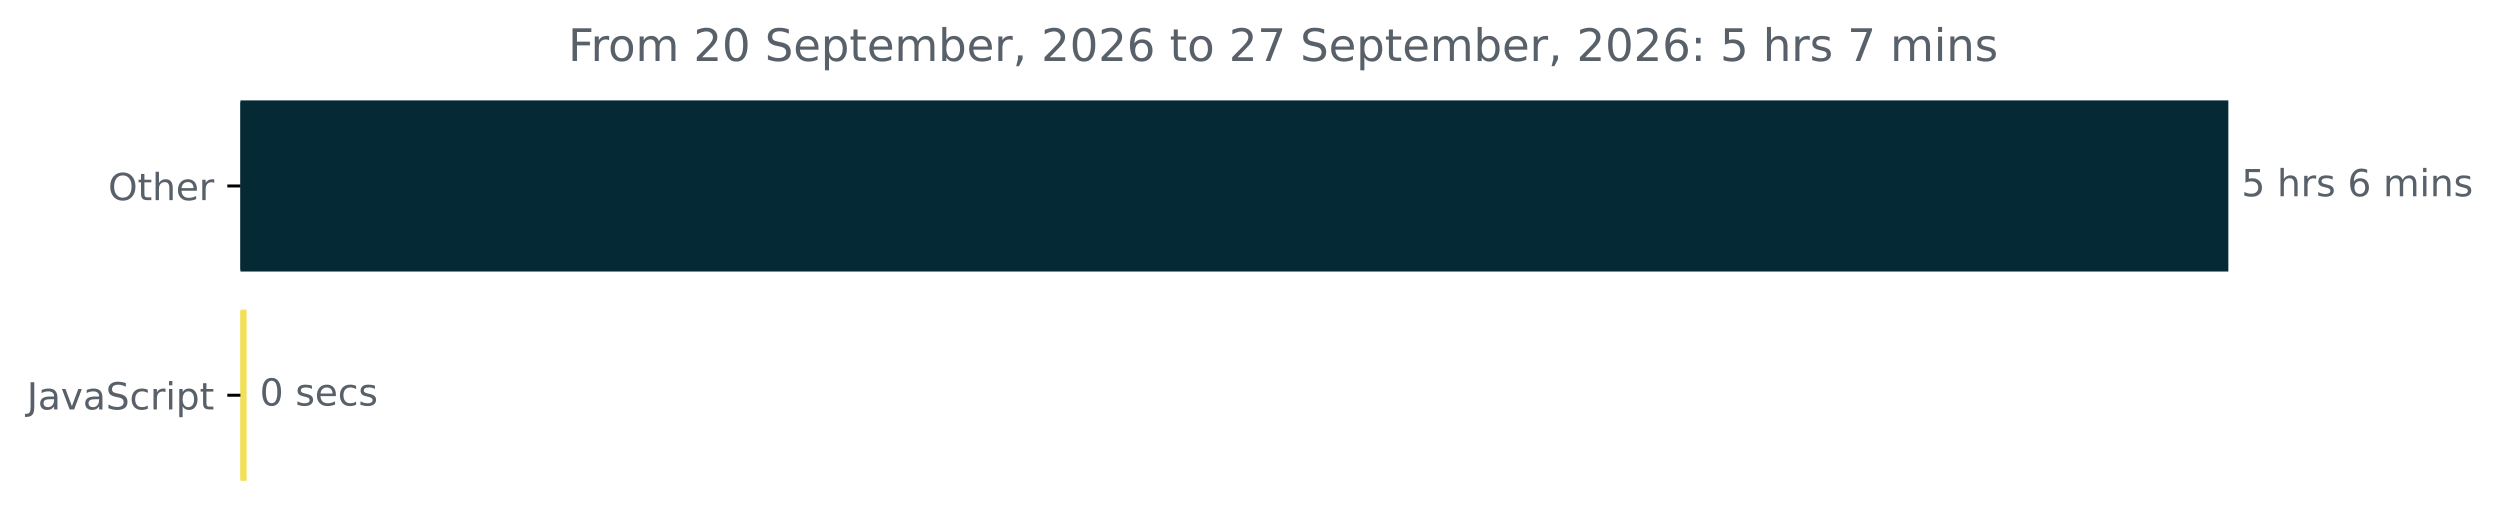
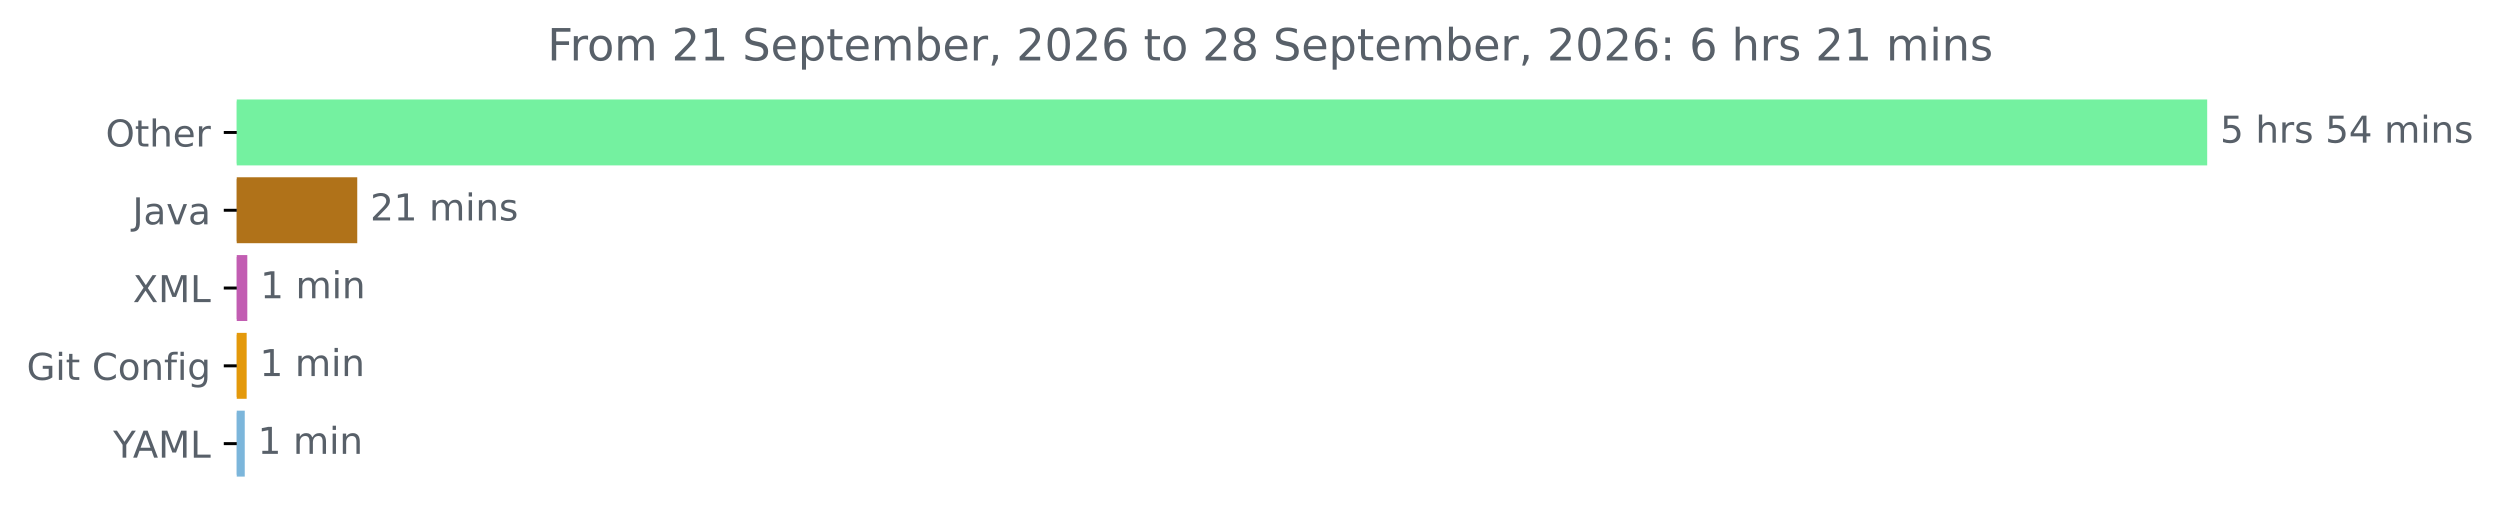
- <svg xmlns="http://www.w3.org/2000/svg" xmlns:xlink="http://www.w3.org/1999/xlink" width="668.941pt" height="140.398pt" viewBox="0 0 668.941 140.398" version="1.1">
+ <svg xmlns="http://www.w3.org/2000/svg" xmlns:xlink="http://www.w3.org/1999/xlink" width="674.885pt" height="140.398pt" viewBox="0 0 674.885 140.398" version="1.1">
  <defs>
    <style type="text/css">*{stroke-linejoin: round; stroke-linecap: butt}</style>
  </defs>
  <g id="figure_1">
    <g id="patch_1">
-       <path d="M -0 140.398  L 668.941 140.398  L 668.941 0  L -0 0  L -0 140.398  z " style="fill: none" />
+       <path d="M -0 140.398  L 674.885 140.398  L 674.885 0  L -0 0  L -0 140.398  z " style="fill: none" />
    </g>
    <g id="axes_1">
      <g id="patch_2">
-         <path d="M 64.33 27.358  L 595.758 27.358  L 595.758 72.158  L 64.33 72.158  z " clip-path="url(#p7d7fc573eb)" style="fill: #052a36; stroke: #052a36; stroke-linejoin: miter" />
+         <path d="M 63.911 27.358  L 595.34 27.358  L 595.34 44.158  L 63.911 44.158  z " clip-path="url(#pbce6be1444)" style="fill: #74f1a0; stroke: #74f1a0; stroke-linejoin: miter" />
      </g>
      <g id="patch_3">
-         <path d="M 64.33 83.358  L 65.501 83.358  L 65.501 128.158  L 64.33 128.158  z " clip-path="url(#p7d7fc573eb)" style="fill: #f1e05a; stroke: #f1e05a; stroke-linejoin: miter" />
+         <path d="M 63.911 48.358  L 95.94 48.358  L 95.94 65.158  L 63.911 65.158  z " clip-path="url(#pbce6be1444)" style="fill: #b07219; stroke: #b07219; stroke-linejoin: miter" />
+       </g>
+       <g id="patch_4">
+         <path d="M 63.911 69.358  L 66.26 69.358  L 66.26 86.158  L 63.911 86.158  z " clip-path="url(#pbce6be1444)" style="fill: #c25db2; stroke: #c25db2; stroke-linejoin: miter" />
+       </g>
+       <g id="patch_5">
+         <path d="M 63.911 90.358  L 66.088 90.358  L 66.088 107.158  L 63.911 107.158  z " clip-path="url(#pbce6be1444)" style="fill: #e4990b; stroke: #e4990b; stroke-linejoin: miter" />
+       </g>
+       <g id="patch_6">
+         <path d="M 63.911 111.358  L 65.573 111.358  L 65.573 128.158  L 63.911 128.158  z " clip-path="url(#pbce6be1444)" style="fill: #7cb6db; stroke: #7cb6db; stroke-linejoin: miter" />
      </g>
      <g id="matplotlib.axis_1" />
      <g id="matplotlib.axis_2">
        <g id="ytick_1">
          <g id="line2d_1">
            <defs>
-               <path id="mf418a6ff94" d="M 0 0  L -3.5 0  " style="stroke: #000000; stroke-width: 0.8" />
+               <path id="mf2163fde9b" d="M 0 0  L -3.5 0  " style="stroke: #000000; stroke-width: 0.8" />
            </defs>
            <g>
-               <use xlink:href="#mf418a6ff94" x="64.33" y="49.758" style="stroke: #000000; stroke-width: 0.8" />
+               <use xlink:href="#mf2163fde9b" x="63.911" y="35.758" style="stroke: #000000; stroke-width: 0.8" />
            </g>
          </g>
          <g id="text_1">
-             <g style="fill: #586069" transform="translate(28.93594 53.55734) scale(0.1 -0.1)">
+             <g style="fill: #586069" transform="translate(28.51719 39.55734) scale(0.1 -0.1)">
              <defs>
                <path id="DejaVuSans-4f" d="M 2522 4238  Q 1834 4238 1429 3725  Q 1025 3213 1025 2328  Q 1025 1447 1429 934  Q 1834 422 2522 422  Q 3209 422 3611 934  Q 4013 1447 4013 2328  Q 4013 3213 3611 3725  Q 3209 4238 2522 4238  z M 2522 4750  Q 3503 4750 4090 4092  Q 4678 3434 4678 2328  Q 4678 1225 4090 567  Q 3503 -91 2522 -91  Q 1538 -91 948 565  Q 359 1222 359 2328  Q 359 3434 948 4092  Q 1538 4750 2522 4750  z " transform="scale(0.015625)" />
                <path id="DejaVuSans-74" d="M 1172 4494  L 1172 3500  L 2356 3500  L 2356 3053  L 1172 3053  L 1172 1153  Q 1172 725 1289 603  Q 1406 481 1766 481  L 2356 481  L 2356 0  L 1766 0  Q 1100 0 847 248  Q 594 497 594 1153  L 594 3053  L 172 3053  L 172 3500  L 594 3500  L 594 4494  L 1172 4494  z " transform="scale(0.015625)" />
                <path id="DejaVuSans-68" d="M 3513 2113  L 3513 0  L 2938 0  L 2938 2094  Q 2938 2591 2744 2837  Q 2550 3084 2163 3084  Q 1697 3084 1428 2787  Q 1159 2491 1159 1978  L 1159 0  L 581 0  L 581 4863  L 1159 4863  L 1159 2956  Q 1366 3272 1645 3428  Q 1925 3584 2291 3584  Q 2894 3584 3203 3211  Q 3513 2838 3513 2113  z " transform="scale(0.015625)" />
                <path id="DejaVuSans-65" d="M 3597 1894  L 3597 1613  L 953 1613  Q 991 1019 1311 708  Q 1631 397 2203 397  Q 2534 397 2845 478  Q 3156 559 3463 722  L 3463 178  Q 3153 47 2828 -22  Q 2503 -91 2169 -91  Q 1331 -91 842 396  Q 353 884 353 1716  Q 353 2575 817 3079  Q 1281 3584 2069 3584  Q 2775 3584 3186 3129  Q 3597 2675 3597 1894  z M 3022 2063  Q 3016 2534 2758 2815  Q 2500 3097 2075 3097  Q 1594 3097 1305 2825  Q 1016 2553 972 2059  L 3022 2063  z " transform="scale(0.015625)" />
                <path id="DejaVuSans-72" d="M 2631 2963  Q 2534 3019 2420 3045  Q 2306 3072 2169 3072  Q 1681 3072 1420 2755  Q 1159 2438 1159 1844  L 1159 0  L 581 0  L 581 3500  L 1159 3500  L 1159 2956  Q 1341 3275 1631 3429  Q 1922 3584 2338 3584  Q 2397 3584 2469 3576  Q 2541 3569 2628 3553  L 2631 2963  z " transform="scale(0.015625)" />
              </defs>
              <use xlink:href="#DejaVuSans-4f" />
              <use xlink:href="#DejaVuSans-74" x="78.711" />
              <use xlink:href="#DejaVuSans-68" x="117.92" />
              <use xlink:href="#DejaVuSans-65" x="181.299" />
              <use xlink:href="#DejaVuSans-72" x="242.822" />
            </g>
          </g>
        </g>
        <g id="ytick_2">
          <g id="line2d_2">
            <g>
-               <use xlink:href="#mf418a6ff94" x="64.33" y="105.758" style="stroke: #000000; stroke-width: 0.8" />
+               <use xlink:href="#mf2163fde9b" x="63.911" y="56.758" style="stroke: #000000; stroke-width: 0.8" />
            </g>
          </g>
          <g id="text_2">
-             <g style="fill: #586069" transform="translate(7.2 109.5573) scale(0.1 -0.1)">
+             <g style="fill: #586069" transform="translate(35.78594 60.55734) scale(0.1 -0.1)">
              <defs>
                <path id="DejaVuSans-4a" d="M 628 4666  L 1259 4666  L 1259 325  Q 1259 -519 939 -900  Q 619 -1281 -91 -1281  L -331 -1281  L -331 -750  L -134 -750  Q 284 -750 456 -515  Q 628 -281 628 325  L 628 4666  z " transform="scale(0.015625)" />
                <path id="DejaVuSans-61" d="M 2194 1759  Q 1497 1759 1228 1600  Q 959 1441 959 1056  Q 959 750 1161 570  Q 1363 391 1709 391  Q 2188 391 2477 730  Q 2766 1069 2766 1631  L 2766 1759  L 2194 1759  z M 3341 1997  L 3341 0  L 2766 0  L 2766 531  Q 2569 213 2275 61  Q 1981 -91 1556 -91  Q 1019 -91 701 211  Q 384 513 384 1019  Q 384 1609 779 1909  Q 1175 2209 1959 2209  L 2766 2209  L 2766 2266  Q 2766 2663 2505 2880  Q 2244 3097 1772 3097  Q 1472 3097 1187 3025  Q 903 2953 641 2809  L 641 3341  Q 956 3463 1253 3523  Q 1550 3584 1831 3584  Q 2591 3584 2966 3190  Q 3341 2797 3341 1997  z " transform="scale(0.015625)" />
                <path id="DejaVuSans-76" d="M 191 3500  L 800 3500  L 1894 563  L 2988 3500  L 3597 3500  L 2284 0  L 1503 0  L 191 3500  z " transform="scale(0.015625)" />
-                 <path id="DejaVuSans-53" d="M 3425 4513  L 3425 3897  Q 3066 4069 2747 4153  Q 2428 4238 2131 4238  Q 1616 4238 1336 4038  Q 1056 3838 1056 3469  Q 1056 3159 1242 3001  Q 1428 2844 1947 2747  L 2328 2669  Q 3034 2534 3370 2195  Q 3706 1856 3706 1288  Q 3706 609 3251 259  Q 2797 -91 1919 -91  Q 1588 -91 1214 -16  Q 841 59 441 206  L 441 856  Q 825 641 1194 531  Q 1563 422 1919 422  Q 2459 422 2753 634  Q 3047 847 3047 1241  Q 3047 1584 2836 1778  Q 2625 1972 2144 2069  L 1759 2144  Q 1053 2284 737 2584  Q 422 2884 422 3419  Q 422 4038 858 4394  Q 1294 4750 2059 4750  Q 2388 4750 2728 4690  Q 3069 4631 3425 4513  z " transform="scale(0.015625)" />
-                 <path id="DejaVuSans-63" d="M 3122 3366  L 3122 2828  Q 2878 2963 2633 3030  Q 2388 3097 2138 3097  Q 1578 3097 1268 2742  Q 959 2388 959 1747  Q 959 1106 1268 751  Q 1578 397 2138 397  Q 2388 397 2633 464  Q 2878 531 3122 666  L 3122 134  Q 2881 22 2623 -34  Q 2366 -91 2075 -91  Q 1284 -91 818 406  Q 353 903 353 1747  Q 353 2603 823 3093  Q 1294 3584 2113 3584  Q 2378 3584 2631 3529  Q 2884 3475 3122 3366  z " transform="scale(0.015625)" />
-                 <path id="DejaVuSans-69" d="M 603 3500  L 1178 3500  L 1178 0  L 603 0  L 603 3500  z M 603 4863  L 1178 4863  L 1178 4134  L 603 4134  L 603 4863  z " transform="scale(0.015625)" />
-                 <path id="DejaVuSans-70" d="M 1159 525  L 1159 -1331  L 581 -1331  L 581 3500  L 1159 3500  L 1159 2969  Q 1341 3281 1617 3432  Q 1894 3584 2278 3584  Q 2916 3584 3314 3078  Q 3713 2572 3713 1747  Q 3713 922 3314 415  Q 2916 -91 2278 -91  Q 1894 -91 1617 61  Q 1341 213 1159 525  z M 3116 1747  Q 3116 2381 2855 2742  Q 2594 3103 2138 3103  Q 1681 3103 1420 2742  Q 1159 2381 1159 1747  Q 1159 1113 1420 752  Q 1681 391 2138 391  Q 2594 391 2855 752  Q 3116 1113 3116 1747  z " transform="scale(0.015625)" />
              </defs>
              <use xlink:href="#DejaVuSans-4a" />
              <use xlink:href="#DejaVuSans-61" x="29.492" />
              <use xlink:href="#DejaVuSans-76" x="90.771" />
              <use xlink:href="#DejaVuSans-61" x="149.951" />
-               <use xlink:href="#DejaVuSans-53" x="211.23" />
-               <use xlink:href="#DejaVuSans-63" x="274.707" />
-               <use xlink:href="#DejaVuSans-72" x="329.688" />
-               <use xlink:href="#DejaVuSans-69" x="370.801" />
-               <use xlink:href="#DejaVuSans-70" x="398.584" />
-               <use xlink:href="#DejaVuSans-74" x="462.061" />
-             </g>
-           </g>
-         </g>
-       </g>
-       <g id="text_3">
-         <g style="fill: #586069" transform="translate(599.7583 52.5175) scale(0.1 -0.1)">
+             </g>
+           </g>
+         </g>
+         <g id="ytick_3">
+           <g id="line2d_3">
+             <g>
+               <use xlink:href="#mf2163fde9b" x="63.911" y="77.758" style="stroke: #000000; stroke-width: 0.8" />
+             </g>
+           </g>
+           <g id="text_3">
+             <g style="fill: #586069" transform="translate(35.86094 81.55734) scale(0.1 -0.1)">
+               <defs>
+                 <path id="DejaVuSans-58" d="M 403 4666  L 1081 4666  L 2241 2931  L 3406 4666  L 4084 4666  L 2584 2425  L 4184 0  L 3506 0  L 2194 1984  L 872 0  L 191 0  L 1856 2491  L 403 4666  z " transform="scale(0.015625)" />
+                 <path id="DejaVuSans-4d" d="M 628 4666  L 1569 4666  L 2759 1491  L 3956 4666  L 4897 4666  L 4897 0  L 4281 0  L 4281 4097  L 3078 897  L 2444 897  L 1241 4097  L 1241 0  L 628 0  L 628 4666  z " transform="scale(0.015625)" />
+                 <path id="DejaVuSans-4c" d="M 628 4666  L 1259 4666  L 1259 531  L 3531 531  L 3531 0  L 628 0  L 628 4666  z " transform="scale(0.015625)" />
+               </defs>
+               <use xlink:href="#DejaVuSans-58" />
+               <use xlink:href="#DejaVuSans-4d" x="68.506" />
+               <use xlink:href="#DejaVuSans-4c" x="154.785" />
+             </g>
+           </g>
+         </g>
+         <g id="ytick_4">
+           <g id="line2d_4">
+             <g>
+               <use xlink:href="#mf2163fde9b" x="63.911" y="98.758" style="stroke: #000000; stroke-width: 0.8" />
+             </g>
+           </g>
+           <g id="text_4">
+             <g style="fill: #586069" transform="translate(7.2 102.5573) scale(0.1 -0.1)">
+               <defs>
+                 <path id="DejaVuSans-47" d="M 3809 666  L 3809 1919  L 2778 1919  L 2778 2438  L 4434 2438  L 4434 434  Q 4069 175 3628 42  Q 3188 -91 2688 -91  Q 1594 -91 976 548  Q 359 1188 359 2328  Q 359 3472 976 4111  Q 1594 4750 2688 4750  Q 3144 4750 3555 4637  Q 3966 4525 4313 4306  L 4313 3634  Q 3963 3931 3569 4081  Q 3175 4231 2741 4231  Q 1884 4231 1454 3753  Q 1025 3275 1025 2328  Q 1025 1384 1454 906  Q 1884 428 2741 428  Q 3075 428 3337 486  Q 3600 544 3809 666  z " transform="scale(0.015625)" />
+                 <path id="DejaVuSans-69" d="M 603 3500  L 1178 3500  L 1178 0  L 603 0  L 603 3500  z M 603 4863  L 1178 4863  L 1178 4134  L 603 4134  L 603 4863  z " transform="scale(0.015625)" />
+                 <path id="DejaVuSans-20" transform="scale(0.015625)" />
+                 <path id="DejaVuSans-43" d="M 4122 4306  L 4122 3641  Q 3803 3938 3442 4084  Q 3081 4231 2675 4231  Q 1875 4231 1450 3742  Q 1025 3253 1025 2328  Q 1025 1406 1450 917  Q 1875 428 2675 428  Q 3081 428 3442 575  Q 3803 722 4122 1019  L 4122 359  Q 3791 134 3420 21  Q 3050 -91 2638 -91  Q 1578 -91 968 557  Q 359 1206 359 2328  Q 359 3453 968 4101  Q 1578 4750 2638 4750  Q 3056 4750 3426 4639  Q 3797 4528 4122 4306  z " transform="scale(0.015625)" />
+                 <path id="DejaVuSans-6f" d="M 1959 3097  Q 1497 3097 1228 2736  Q 959 2375 959 1747  Q 959 1119 1226 758  Q 1494 397 1959 397  Q 2419 397 2687 759  Q 2956 1122 2956 1747  Q 2956 2369 2687 2733  Q 2419 3097 1959 3097  z M 1959 3584  Q 2709 3584 3137 3096  Q 3566 2609 3566 1747  Q 3566 888 3137 398  Q 2709 -91 1959 -91  Q 1206 -91 779 398  Q 353 888 353 1747  Q 353 2609 779 3096  Q 1206 3584 1959 3584  z " transform="scale(0.015625)" />
+                 <path id="DejaVuSans-6e" d="M 3513 2113  L 3513 0  L 2938 0  L 2938 2094  Q 2938 2591 2744 2837  Q 2550 3084 2163 3084  Q 1697 3084 1428 2787  Q 1159 2491 1159 1978  L 1159 0  L 581 0  L 581 3500  L 1159 3500  L 1159 2956  Q 1366 3272 1645 3428  Q 1925 3584 2291 3584  Q 2894 3584 3203 3211  Q 3513 2838 3513 2113  z " transform="scale(0.015625)" />
+                 <path id="DejaVuSans-66" d="M 2375 4863  L 2375 4384  L 1825 4384  Q 1516 4384 1395 4259  Q 1275 4134 1275 3809  L 1275 3500  L 2222 3500  L 2222 3053  L 1275 3053  L 1275 0  L 697 0  L 697 3053  L 147 3053  L 147 3500  L 697 3500  L 697 3744  Q 697 4328 969 4595  Q 1241 4863 1831 4863  L 2375 4863  z " transform="scale(0.015625)" />
+                 <path id="DejaVuSans-67" d="M 2906 1791  Q 2906 2416 2648 2759  Q 2391 3103 1925 3103  Q 1463 3103 1205 2759  Q 947 2416 947 1791  Q 947 1169 1205 825  Q 1463 481 1925 481  Q 2391 481 2648 825  Q 2906 1169 2906 1791  z M 3481 434  Q 3481 -459 3084 -895  Q 2688 -1331 1869 -1331  Q 1566 -1331 1297 -1286  Q 1028 -1241 775 -1147  L 775 -588  Q 1028 -725 1275 -790  Q 1522 -856 1778 -856  Q 2344 -856 2625 -561  Q 2906 -266 2906 331  L 2906 616  Q 2728 306 2450 153  Q 2172 0 1784 0  Q 1141 0 747 490  Q 353 981 353 1791  Q 353 2603 747 3093  Q 1141 3584 1784 3584  Q 2172 3584 2450 3431  Q 2728 3278 2906 2969  L 2906 3500  L 3481 3500  L 3481 434  z " transform="scale(0.015625)" />
+               </defs>
+               <use xlink:href="#DejaVuSans-47" />
+               <use xlink:href="#DejaVuSans-69" x="77.49" />
+               <use xlink:href="#DejaVuSans-74" x="105.273" />
+               <use xlink:href="#DejaVuSans-20" x="144.482" />
+               <use xlink:href="#DejaVuSans-43" x="176.27" />
+               <use xlink:href="#DejaVuSans-6f" x="246.094" />
+               <use xlink:href="#DejaVuSans-6e" x="307.275" />
+               <use xlink:href="#DejaVuSans-66" x="370.654" />
+               <use xlink:href="#DejaVuSans-69" x="405.859" />
+               <use xlink:href="#DejaVuSans-67" x="433.643" />
+             </g>
+           </g>
+         </g>
+         <g id="ytick_5">
+           <g id="line2d_5">
+             <g>
+               <use xlink:href="#mf2163fde9b" x="63.911" y="119.758" style="stroke: #000000; stroke-width: 0.8" />
+             </g>
+           </g>
+           <g id="text_5">
+             <g style="fill: #586069" transform="translate(30.5375 123.5573) scale(0.1 -0.1)">
+               <defs>
+                 <path id="DejaVuSans-59" d="M -13 4666  L 666 4666  L 1959 2747  L 3244 4666  L 3922 4666  L 2272 2222  L 2272 0  L 1638 0  L 1638 2222  L -13 4666  z " transform="scale(0.015625)" />
+                 <path id="DejaVuSans-41" d="M 2188 4044  L 1331 1722  L 3047 1722  L 2188 4044  z M 1831 4666  L 2547 4666  L 4325 0  L 3669 0  L 3244 1197  L 1141 1197  L 716 0  L 50 0  L 1831 4666  z " transform="scale(0.015625)" />
+               </defs>
+               <use xlink:href="#DejaVuSans-59" />
+               <use xlink:href="#DejaVuSans-41" x="53.334" />
+               <use xlink:href="#DejaVuSans-4d" x="121.742" />
+               <use xlink:href="#DejaVuSans-4c" x="208.021" />
+             </g>
+           </g>
+         </g>
+       </g>
+       <g id="text_6">
+         <g style="fill: #586069" transform="translate(599.3395 38.5175) scale(0.1 -0.1)">
          <defs>
            <path id="DejaVuSans-35" d="M 691 4666  L 3169 4666  L 3169 4134  L 1269 4134  L 1269 2991  Q 1406 3038 1543 3061  Q 1681 3084 1819 3084  Q 2600 3084 3056 2656  Q 3513 2228 3513 1497  Q 3513 744 3044 326  Q 2575 -91 1722 -91  Q 1428 -91 1123 -41  Q 819 9 494 109  L 494 744  Q 775 591 1075 516  Q 1375 441 1709 441  Q 2250 441 2565 725  Q 2881 1009 2881 1497  Q 2881 1984 2565 2268  Q 2250 2553 1709 2553  Q 1456 2553 1204 2497  Q 953 2441 691 2322  L 691 4666  z " transform="scale(0.015625)" />
-             <path id="DejaVuSans-20" transform="scale(0.015625)" />
            <path id="DejaVuSans-73" d="M 2834 3397  L 2834 2853  Q 2591 2978 2328 3040  Q 2066 3103 1784 3103  Q 1356 3103 1142 2972  Q 928 2841 928 2578  Q 928 2378 1081 2264  Q 1234 2150 1697 2047  L 1894 2003  Q 2506 1872 2764 1633  Q 3022 1394 3022 966  Q 3022 478 2636 193  Q 2250 -91 1575 -91  Q 1294 -91 989 -36  Q 684 19 347 128  L 347 722  Q 666 556 975 473  Q 1284 391 1588 391  Q 1994 391 2212 530  Q 2431 669 2431 922  Q 2431 1156 2273 1281  Q 2116 1406 1581 1522  L 1381 1569  Q 847 1681 609 1914  Q 372 2147 372 2553  Q 372 3047 722 3315  Q 1072 3584 1716 3584  Q 2034 3584 2315 3537  Q 2597 3491 2834 3397  z " transform="scale(0.015625)" />
-             <path id="DejaVuSans-36" d="M 2113 2584  Q 1688 2584 1439 2293  Q 1191 2003 1191 1497  Q 1191 994 1439 701  Q 1688 409 2113 409  Q 2538 409 2786 701  Q 3034 994 3034 1497  Q 3034 2003 2786 2293  Q 2538 2584 2113 2584  z M 3366 4563  L 3366 3988  Q 3128 4100 2886 4159  Q 2644 4219 2406 4219  Q 1781 4219 1451 3797  Q 1122 3375 1075 2522  Q 1259 2794 1537 2939  Q 1816 3084 2150 3084  Q 2853 3084 3261 2657  Q 3669 2231 3669 1497  Q 3669 778 3244 343  Q 2819 -91 2113 -91  Q 1303 -91 875 529  Q 447 1150 447 2328  Q 447 3434 972 4092  Q 1497 4750 2381 4750  Q 2619 4750 2861 4703  Q 3103 4656 3366 4563  z " transform="scale(0.015625)" />
+             <path id="DejaVuSans-34" d="M 2419 4116  L 825 1625  L 2419 1625  L 2419 4116  z M 2253 4666  L 3047 4666  L 3047 1625  L 3713 1625  L 3713 1100  L 3047 1100  L 3047 0  L 2419 0  L 2419 1100  L 313 1100  L 313 1709  L 2253 4666  z " transform="scale(0.015625)" />
            <path id="DejaVuSans-6d" d="M 3328 2828  Q 3544 3216 3844 3400  Q 4144 3584 4550 3584  Q 5097 3584 5394 3201  Q 5691 2819 5691 2113  L 5691 0  L 5113 0  L 5113 2094  Q 5113 2597 4934 2840  Q 4756 3084 4391 3084  Q 3944 3084 3684 2787  Q 3425 2491 3425 1978  L 3425 0  L 2847 0  L 2847 2094  Q 2847 2600 2669 2842  Q 2491 3084 2119 3084  Q 1678 3084 1418 2786  Q 1159 2488 1159 1978  L 1159 0  L 581 0  L 581 3500  L 1159 3500  L 1159 2956  Q 1356 3278 1631 3431  Q 1906 3584 2284 3584  Q 2666 3584 2933 3390  Q 3200 3197 3328 2828  z " transform="scale(0.015625)" />
-             <path id="DejaVuSans-6e" d="M 3513 2113  L 3513 0  L 2938 0  L 2938 2094  Q 2938 2591 2744 2837  Q 2550 3084 2163 3084  Q 1697 3084 1428 2787  Q 1159 2491 1159 1978  L 1159 0  L 581 0  L 581 3500  L 1159 3500  L 1159 2956  Q 1366 3272 1645 3428  Q 1925 3584 2291 3584  Q 2894 3584 3203 3211  Q 3513 2838 3513 2113  z " transform="scale(0.015625)" />
          </defs>
          <use xlink:href="#DejaVuSans-35" />
          <use xlink:href="#DejaVuSans-20" x="63.623" />
          <use xlink:href="#DejaVuSans-68" x="95.41" />
          <use xlink:href="#DejaVuSans-72" x="158.789" />
          <use xlink:href="#DejaVuSans-73" x="199.902" />
          <use xlink:href="#DejaVuSans-20" x="252.002" />
-           <use xlink:href="#DejaVuSans-36" x="283.789" />
-           <use xlink:href="#DejaVuSans-20" x="347.412" />
-           <use xlink:href="#DejaVuSans-6d" x="379.199" />
-           <use xlink:href="#DejaVuSans-69" x="476.611" />
-           <use xlink:href="#DejaVuSans-6e" x="504.395" />
-           <use xlink:href="#DejaVuSans-73" x="567.773" />
-         </g>
-       </g>
-       <g id="text_4">
-         <g style="fill: #586069" transform="translate(69.50141 108.5175) scale(0.1 -0.1)">
+           <use xlink:href="#DejaVuSans-35" x="283.789" />
+           <use xlink:href="#DejaVuSans-34" x="347.412" />
+           <use xlink:href="#DejaVuSans-20" x="411.035" />
+           <use xlink:href="#DejaVuSans-6d" x="442.822" />
+           <use xlink:href="#DejaVuSans-69" x="540.234" />
+           <use xlink:href="#DejaVuSans-6e" x="568.018" />
+           <use xlink:href="#DejaVuSans-73" x="631.396" />
+         </g>
+       </g>
+       <g id="text_7">
+         <g style="fill: #586069" transform="translate(99.93989 59.5175) scale(0.1 -0.1)">
          <defs>
-             <path id="DejaVuSans-30" d="M 2034 4250  Q 1547 4250 1301 3770  Q 1056 3291 1056 2328  Q 1056 1369 1301 889  Q 1547 409 2034 409  Q 2525 409 2770 889  Q 3016 1369 3016 2328  Q 3016 3291 2770 3770  Q 2525 4250 2034 4250  z M 2034 4750  Q 2819 4750 3233 4129  Q 3647 3509 3647 2328  Q 3647 1150 3233 529  Q 2819 -91 2034 -91  Q 1250 -91 836 529  Q 422 1150 422 2328  Q 422 3509 836 4129  Q 1250 4750 2034 4750  z " transform="scale(0.015625)" />
+             <path id="DejaVuSans-32" d="M 1228 531  L 3431 531  L 3431 0  L 469 0  L 469 531  Q 828 903 1448 1529  Q 2069 2156 2228 2338  Q 2531 2678 2651 2914  Q 2772 3150 2772 3378  Q 2772 3750 2511 3984  Q 2250 4219 1831 4219  Q 1534 4219 1204 4116  Q 875 4013 500 3803  L 500 4441  Q 881 4594 1212 4672  Q 1544 4750 1819 4750  Q 2544 4750 2975 4387  Q 3406 4025 3406 3419  Q 3406 3131 3298 2873  Q 3191 2616 2906 2266  Q 2828 2175 2409 1742  Q 1991 1309 1228 531  z " transform="scale(0.015625)" />
+             <path id="DejaVuSans-31" d="M 794 531  L 1825 531  L 1825 4091  L 703 3866  L 703 4441  L 1819 4666  L 2450 4666  L 2450 531  L 3481 531  L 3481 0  L 794 0  L 794 531  z " transform="scale(0.015625)" />
          </defs>
-           <use xlink:href="#DejaVuSans-30" />
-           <use xlink:href="#DejaVuSans-20" x="63.623" />
-           <use xlink:href="#DejaVuSans-73" x="95.41" />
-           <use xlink:href="#DejaVuSans-65" x="147.51" />
-           <use xlink:href="#DejaVuSans-63" x="209.033" />
-           <use xlink:href="#DejaVuSans-73" x="264.014" />
-         </g>
-       </g>
-       <g id="text_5">
-         <g style="fill: #586069" transform="translate(152.0216 16.31812) scale(0.12 -0.12)">
+           <use xlink:href="#DejaVuSans-32" />
+           <use xlink:href="#DejaVuSans-31" x="63.623" />
+           <use xlink:href="#DejaVuSans-20" x="127.246" />
+           <use xlink:href="#DejaVuSans-6d" x="159.033" />
+           <use xlink:href="#DejaVuSans-69" x="256.445" />
+           <use xlink:href="#DejaVuSans-6e" x="284.229" />
+           <use xlink:href="#DejaVuSans-73" x="347.607" />
+         </g>
+       </g>
+       <g id="text_8">
+         <g style="fill: #586069" transform="translate(70.26011 80.5175) scale(0.1 -0.1)">
+           <use xlink:href="#DejaVuSans-31" />
+           <use xlink:href="#DejaVuSans-20" x="63.623" />
+           <use xlink:href="#DejaVuSans-6d" x="95.41" />
+           <use xlink:href="#DejaVuSans-69" x="192.822" />
+           <use xlink:href="#DejaVuSans-6e" x="220.605" />
+         </g>
+       </g>
+       <g id="text_9">
+         <g style="fill: #586069" transform="translate(70.08822 101.5175) scale(0.1 -0.1)">
+           <use xlink:href="#DejaVuSans-31" />
+           <use xlink:href="#DejaVuSans-20" x="63.623" />
+           <use xlink:href="#DejaVuSans-6d" x="95.41" />
+           <use xlink:href="#DejaVuSans-69" x="192.822" />
+           <use xlink:href="#DejaVuSans-6e" x="220.605" />
+         </g>
+       </g>
+       <g id="text_10">
+         <g style="fill: #586069" transform="translate(69.57255 122.5175) scale(0.1 -0.1)">
+           <use xlink:href="#DejaVuSans-31" />
+           <use xlink:href="#DejaVuSans-20" x="63.623" />
+           <use xlink:href="#DejaVuSans-6d" x="95.41" />
+           <use xlink:href="#DejaVuSans-69" x="192.822" />
+           <use xlink:href="#DejaVuSans-6e" x="220.605" />
+         </g>
+       </g>
+       <g id="text_11">
+         <g style="fill: #586069" transform="translate(147.7853 16.31812) scale(0.12 -0.12)">
          <defs>
            <path id="DejaVuSans-46" d="M 628 4666  L 3309 4666  L 3309 4134  L 1259 4134  L 1259 2759  L 3109 2759  L 3109 2228  L 1259 2228  L 1259 0  L 628 0  L 628 4666  z " transform="scale(0.015625)" />
-             <path id="DejaVuSans-6f" d="M 1959 3097  Q 1497 3097 1228 2736  Q 959 2375 959 1747  Q 959 1119 1226 758  Q 1494 397 1959 397  Q 2419 397 2687 759  Q 2956 1122 2956 1747  Q 2956 2369 2687 2733  Q 2419 3097 1959 3097  z M 1959 3584  Q 2709 3584 3137 3096  Q 3566 2609 3566 1747  Q 3566 888 3137 398  Q 2709 -91 1959 -91  Q 1206 -91 779 398  Q 353 888 353 1747  Q 353 2609 779 3096  Q 1206 3584 1959 3584  z " transform="scale(0.015625)" />
-             <path id="DejaVuSans-32" d="M 1228 531  L 3431 531  L 3431 0  L 469 0  L 469 531  Q 828 903 1448 1529  Q 2069 2156 2228 2338  Q 2531 2678 2651 2914  Q 2772 3150 2772 3378  Q 2772 3750 2511 3984  Q 2250 4219 1831 4219  Q 1534 4219 1204 4116  Q 875 4013 500 3803  L 500 4441  Q 881 4594 1212 4672  Q 1544 4750 1819 4750  Q 2544 4750 2975 4387  Q 3406 4025 3406 3419  Q 3406 3131 3298 2873  Q 3191 2616 2906 2266  Q 2828 2175 2409 1742  Q 1991 1309 1228 531  z " transform="scale(0.015625)" />
+             <path id="DejaVuSans-53" d="M 3425 4513  L 3425 3897  Q 3066 4069 2747 4153  Q 2428 4238 2131 4238  Q 1616 4238 1336 4038  Q 1056 3838 1056 3469  Q 1056 3159 1242 3001  Q 1428 2844 1947 2747  L 2328 2669  Q 3034 2534 3370 2195  Q 3706 1856 3706 1288  Q 3706 609 3251 259  Q 2797 -91 1919 -91  Q 1588 -91 1214 -16  Q 841 59 441 206  L 441 856  Q 825 641 1194 531  Q 1563 422 1919 422  Q 2459 422 2753 634  Q 3047 847 3047 1241  Q 3047 1584 2836 1778  Q 2625 1972 2144 2069  L 1759 2144  Q 1053 2284 737 2584  Q 422 2884 422 3419  Q 422 4038 858 4394  Q 1294 4750 2059 4750  Q 2388 4750 2728 4690  Q 3069 4631 3425 4513  z " transform="scale(0.015625)" />
+             <path id="DejaVuSans-70" d="M 1159 525  L 1159 -1331  L 581 -1331  L 581 3500  L 1159 3500  L 1159 2969  Q 1341 3281 1617 3432  Q 1894 3584 2278 3584  Q 2916 3584 3314 3078  Q 3713 2572 3713 1747  Q 3713 922 3314 415  Q 2916 -91 2278 -91  Q 1894 -91 1617 61  Q 1341 213 1159 525  z M 3116 1747  Q 3116 2381 2855 2742  Q 2594 3103 2138 3103  Q 1681 3103 1420 2742  Q 1159 2381 1159 1747  Q 1159 1113 1420 752  Q 1681 391 2138 391  Q 2594 391 2855 752  Q 3116 1113 3116 1747  z " transform="scale(0.015625)" />
            <path id="DejaVuSans-62" d="M 3116 1747  Q 3116 2381 2855 2742  Q 2594 3103 2138 3103  Q 1681 3103 1420 2742  Q 1159 2381 1159 1747  Q 1159 1113 1420 752  Q 1681 391 2138 391  Q 2594 391 2855 752  Q 3116 1113 3116 1747  z M 1159 2969  Q 1341 3281 1617 3432  Q 1894 3584 2278 3584  Q 2916 3584 3314 3078  Q 3713 2572 3713 1747  Q 3713 922 3314 415  Q 2916 -91 2278 -91  Q 1894 -91 1617 61  Q 1341 213 1159 525  L 1159 0  L 581 0  L 581 4863  L 1159 4863  L 1159 2969  z " transform="scale(0.015625)" />
            <path id="DejaVuSans-2c" d="M 750 794  L 1409 794  L 1409 256  L 897 -744  L 494 -744  L 750 256  L 750 794  z " transform="scale(0.015625)" />
-             <path id="DejaVuSans-37" d="M 525 4666  L 3525 4666  L 3525 4397  L 1831 0  L 1172 0  L 2766 4134  L 525 4134  L 525 4666  z " transform="scale(0.015625)" />
+             <path id="DejaVuSans-30" d="M 2034 4250  Q 1547 4250 1301 3770  Q 1056 3291 1056 2328  Q 1056 1369 1301 889  Q 1547 409 2034 409  Q 2525 409 2770 889  Q 3016 1369 3016 2328  Q 3016 3291 2770 3770  Q 2525 4250 2034 4250  z M 2034 4750  Q 2819 4750 3233 4129  Q 3647 3509 3647 2328  Q 3647 1150 3233 529  Q 2819 -91 2034 -91  Q 1250 -91 836 529  Q 422 1150 422 2328  Q 422 3509 836 4129  Q 1250 4750 2034 4750  z " transform="scale(0.015625)" />
+             <path id="DejaVuSans-36" d="M 2113 2584  Q 1688 2584 1439 2293  Q 1191 2003 1191 1497  Q 1191 994 1439 701  Q 1688 409 2113 409  Q 2538 409 2786 701  Q 3034 994 3034 1497  Q 3034 2003 2786 2293  Q 2538 2584 2113 2584  z M 3366 4563  L 3366 3988  Q 3128 4100 2886 4159  Q 2644 4219 2406 4219  Q 1781 4219 1451 3797  Q 1122 3375 1075 2522  Q 1259 2794 1537 2939  Q 1816 3084 2150 3084  Q 2853 3084 3261 2657  Q 3669 2231 3669 1497  Q 3669 778 3244 343  Q 2819 -91 2113 -91  Q 1303 -91 875 529  Q 447 1150 447 2328  Q 447 3434 972 4092  Q 1497 4750 2381 4750  Q 2619 4750 2861 4703  Q 3103 4656 3366 4563  z " transform="scale(0.015625)" />
+             <path id="DejaVuSans-38" d="M 2034 2216  Q 1584 2216 1326 1975  Q 1069 1734 1069 1313  Q 1069 891 1326 650  Q 1584 409 2034 409  Q 2484 409 2743 651  Q 3003 894 3003 1313  Q 3003 1734 2745 1975  Q 2488 2216 2034 2216  z M 1403 2484  Q 997 2584 770 2862  Q 544 3141 544 3541  Q 544 4100 942 4425  Q 1341 4750 2034 4750  Q 2731 4750 3128 4425  Q 3525 4100 3525 3541  Q 3525 3141 3298 2862  Q 3072 2584 2669 2484  Q 3125 2378 3379 2068  Q 3634 1759 3634 1313  Q 3634 634 3220 271  Q 2806 -91 2034 -91  Q 1263 -91 848 271  Q 434 634 434 1313  Q 434 1759 690 2068  Q 947 2378 1403 2484  z M 1172 3481  Q 1172 3119 1398 2916  Q 1625 2713 2034 2713  Q 2441 2713 2670 2916  Q 2900 3119 2900 3481  Q 2900 3844 2670 4047  Q 2441 4250 2034 4250  Q 1625 4250 1398 4047  Q 1172 3844 1172 3481  z " transform="scale(0.015625)" />
            <path id="DejaVuSans-3a" d="M 750 794  L 1409 794  L 1409 0  L 750 0  L 750 794  z M 750 3309  L 1409 3309  L 1409 2516  L 750 2516  L 750 3309  z " transform="scale(0.015625)" />
          </defs>
          <use xlink:href="#DejaVuSans-46" />
          <use xlink:href="#DejaVuSans-72" x="50.27" />
          <use xlink:href="#DejaVuSans-6f" x="89.133" />
          <use xlink:href="#DejaVuSans-6d" x="150.314" />
          <use xlink:href="#DejaVuSans-20" x="247.727" />
          <use xlink:href="#DejaVuSans-32" x="279.514" />
-           <use xlink:href="#DejaVuSans-30" x="343.137" />
+           <use xlink:href="#DejaVuSans-31" x="343.137" />
          <use xlink:href="#DejaVuSans-20" x="406.76" />
          <use xlink:href="#DejaVuSans-53" x="438.547" />
          <use xlink:href="#DejaVuSans-65" x="502.023" />
          <use xlink:href="#DejaVuSans-70" x="563.547" />
          <use xlink:href="#DejaVuSans-74" x="627.023" />
          <use xlink:href="#DejaVuSans-65" x="666.232" />
          <use xlink:href="#DejaVuSans-6d" x="727.756" />
          <use xlink:href="#DejaVuSans-62" x="825.168" />
          <use xlink:href="#DejaVuSans-65" x="888.645" />
          <use xlink:href="#DejaVuSans-72" x="950.168" />
          <use xlink:href="#DejaVuSans-2c" x="991.281" />
          <use xlink:href="#DejaVuSans-20" x="1023.068" />
          <use xlink:href="#DejaVuSans-32" x="1054.855" />
          <use xlink:href="#DejaVuSans-30" x="1118.479" />
          <use xlink:href="#DejaVuSans-32" x="1182.102" />
          <use xlink:href="#DejaVuSans-36" x="1245.725" />
          <use xlink:href="#DejaVuSans-20" x="1309.348" />
          <use xlink:href="#DejaVuSans-74" x="1341.135" />
          <use xlink:href="#DejaVuSans-6f" x="1380.344" />
          <use xlink:href="#DejaVuSans-20" x="1441.525" />
          <use xlink:href="#DejaVuSans-32" x="1473.312" />
-           <use xlink:href="#DejaVuSans-37" x="1536.936" />
+           <use xlink:href="#DejaVuSans-38" x="1536.936" />
          <use xlink:href="#DejaVuSans-20" x="1600.559" />
          <use xlink:href="#DejaVuSans-53" x="1632.346" />
          <use xlink:href="#DejaVuSans-65" x="1695.822" />
          <use xlink:href="#DejaVuSans-70" x="1757.346" />
          <use xlink:href="#DejaVuSans-74" x="1820.822" />
          <use xlink:href="#DejaVuSans-65" x="1860.031" />
          <use xlink:href="#DejaVuSans-6d" x="1921.555" />
          <use xlink:href="#DejaVuSans-62" x="2018.967" />
          <use xlink:href="#DejaVuSans-65" x="2082.443" />
          <use xlink:href="#DejaVuSans-72" x="2143.967" />
          <use xlink:href="#DejaVuSans-2c" x="2185.08" />
          <use xlink:href="#DejaVuSans-20" x="2216.867" />
          <use xlink:href="#DejaVuSans-32" x="2248.654" />
          <use xlink:href="#DejaVuSans-30" x="2312.277" />
          <use xlink:href="#DejaVuSans-32" x="2375.9" />
          <use xlink:href="#DejaVuSans-36" x="2439.523" />
          <use xlink:href="#DejaVuSans-3a" x="2503.146" />
          <use xlink:href="#DejaVuSans-20" x="2536.838" />
-           <use xlink:href="#DejaVuSans-35" x="2568.625" />
+           <use xlink:href="#DejaVuSans-36" x="2568.625" />
          <use xlink:href="#DejaVuSans-20" x="2632.248" />
          <use xlink:href="#DejaVuSans-68" x="2664.035" />
          <use xlink:href="#DejaVuSans-72" x="2727.414" />
          <use xlink:href="#DejaVuSans-73" x="2768.527" />
          <use xlink:href="#DejaVuSans-20" x="2820.627" />
-           <use xlink:href="#DejaVuSans-37" x="2852.414" />
-           <use xlink:href="#DejaVuSans-20" x="2916.037" />
-           <use xlink:href="#DejaVuSans-6d" x="2947.824" />
-           <use xlink:href="#DejaVuSans-69" x="3045.236" />
-           <use xlink:href="#DejaVuSans-6e" x="3073.02" />
-           <use xlink:href="#DejaVuSans-73" x="3136.398" />
+           <use xlink:href="#DejaVuSans-32" x="2852.414" />
+           <use xlink:href="#DejaVuSans-31" x="2916.037" />
+           <use xlink:href="#DejaVuSans-20" x="2979.66" />
+           <use xlink:href="#DejaVuSans-6d" x="3011.447" />
+           <use xlink:href="#DejaVuSans-69" x="3108.859" />
+           <use xlink:href="#DejaVuSans-6e" x="3136.643" />
+           <use xlink:href="#DejaVuSans-73" x="3200.021" />
        </g>
      </g>
    </g>
  </g>
  <defs>
-     <clipPath id="p7d7fc573eb">
-       <rect x="64.33" y="22.318" width="558" height="110.88" />
+     <clipPath id="pbce6be1444">
+       <rect x="63.911" y="22.318" width="558" height="110.88" />
    </clipPath>
  </defs>
</svg>
